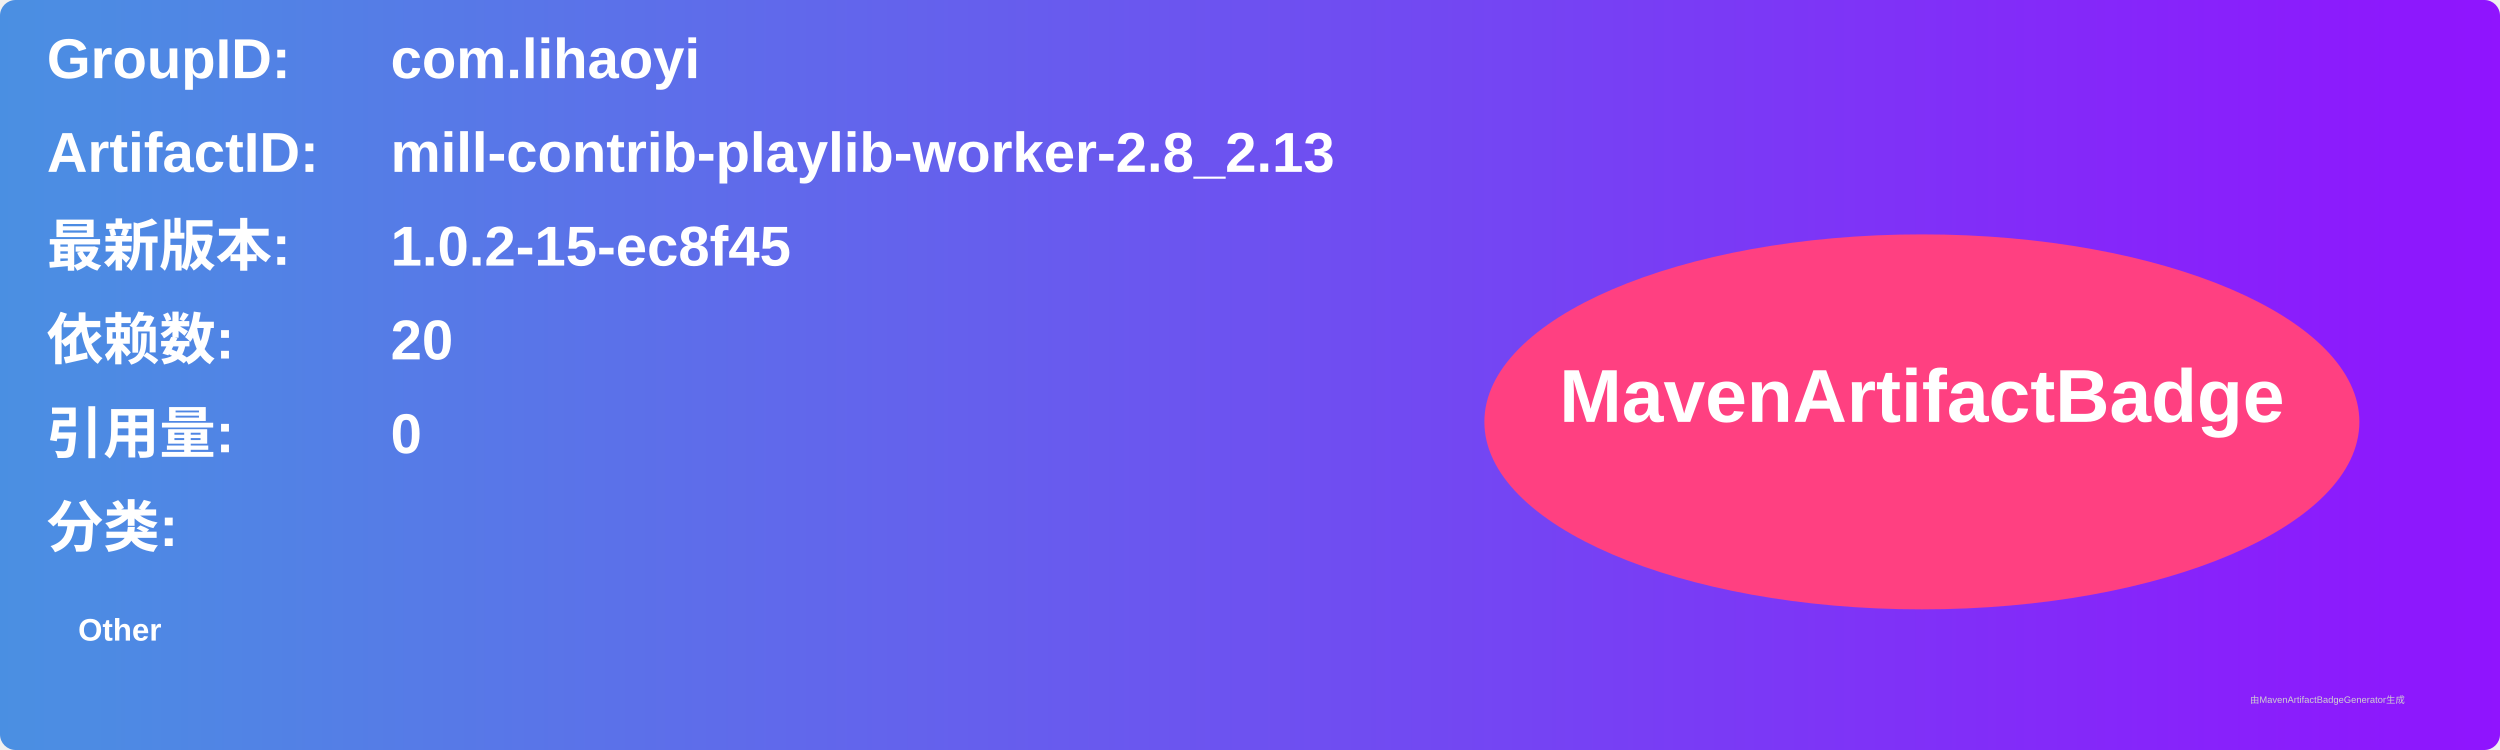
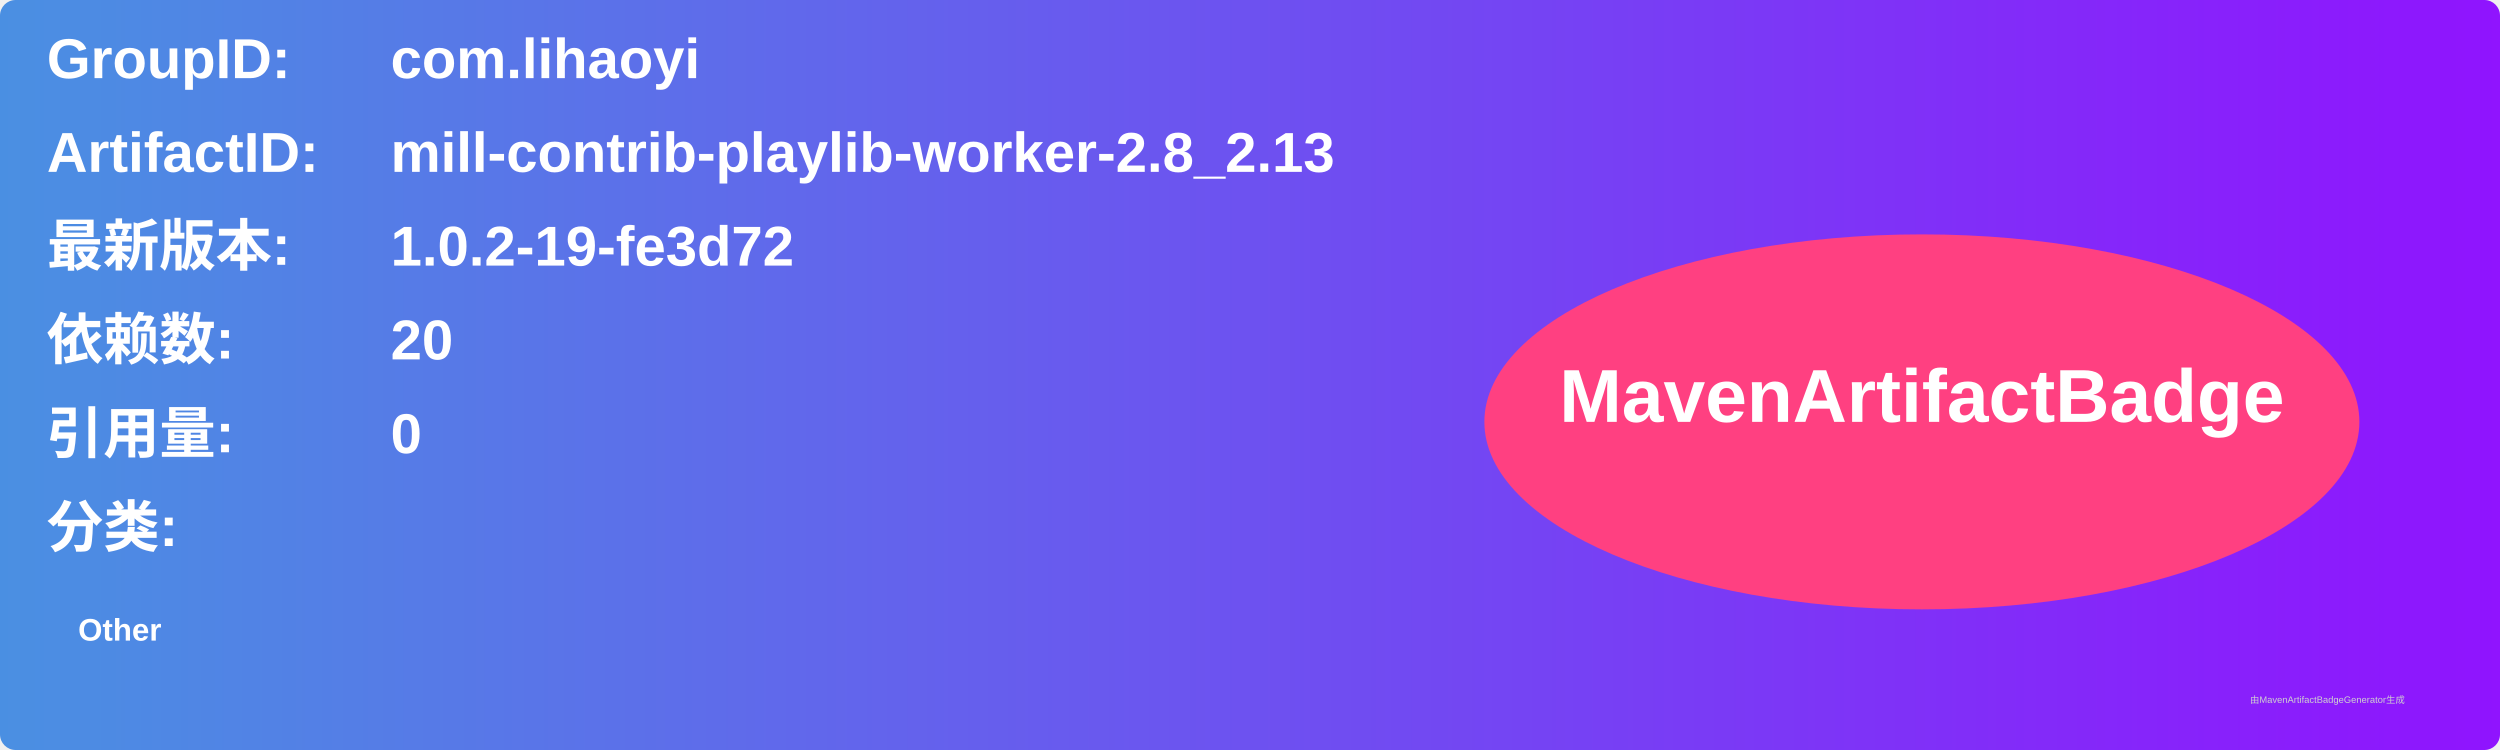
<svg xmlns="http://www.w3.org/2000/svg" width="800" height="240" viewBox="0 0 800 240">
  <linearGradient id="grad" x1="0%" y1="0%" x2="100%" y2="0%">
    <stop offset="0%" stop-color="#4a90e2" />
    <stop offset="100%" stop-color="#9013fe" />
  </linearGradient>
  <rect width="100%" height="100%" rx="5" ry="5" fill="url(#grad)" />
  <g transform="translate(15, 15)">
    <text x="0" y="10" font-family="Arial" font-size="18" fill="white" font-weight="bold" width="260">GroupID:</text>
    <text x="110" y="10" font-family="Arial" font-size="18" fill="white" font-weight="bold" width="460">com.lihaoyi</text>
    <text x="0" y="40" font-family="Arial" font-size="18" fill="white" font-weight="bold" width="260">ArtifactID:</text>
    <text x="110" y="40" font-family="Arial" font-size="18" fill="white" font-weight="bold" width="460">mill-contrib-playlib-worker-2.8_2.13</text>
    <text x="0" y="70" font-family="Arial" font-size="18" fill="white" font-weight="bold">最新版本:</text>
    <text x="110" y="70" font-family="Arial" font-size="18" fill="white" font-weight="bold">
-       <tspan font-weight="bold">1.0.2-15-ec8f45</tspan>
+       <tspan font-weight="bold">1.0.2-19-fe3d72</tspan>
    </text>
    <text x="0" y="100" font-family="Arial" font-size="18" fill="white" font-weight="bold">依赖数: </text>
    <text x="110" y="100" font-family="Arial" font-size="18" fill="white">
      <tspan font-weight="bold">20</tspan>
    </text>
    <text x="0" y="130" font-family="Arial" font-size="18" fill="white" font-weight="bold">引用量: </text>
    <text x="110" y="130" font-family="Arial" font-size="18" fill="white">
      <tspan font-weight="bold">0</tspan>
    </text>
    <text x="0" y="160" font-family="Arial" font-size="18" fill="white" font-weight="bold">分类:</text>
    <text x="10" y="190" font-family="Arial" font-size="10" fill="white">
      <tspan font-weight="bold">Other</tspan>
    </text>
    <ellipse cx="600" cy="120" rx="140" ry="60" fill="#ff4081" />
    <text x="600" y="120" text-anchor="middle" font-family="Arial" font-size="24" fill="white" font-weight="bold">MavenArtifactBadge</text>
  </g>
  <text x="720" y="225" font-family="Arial" font-size="3" fill="#d0d0d0">由MavenArtifactBadgeGenerator生成</text>
</svg>
